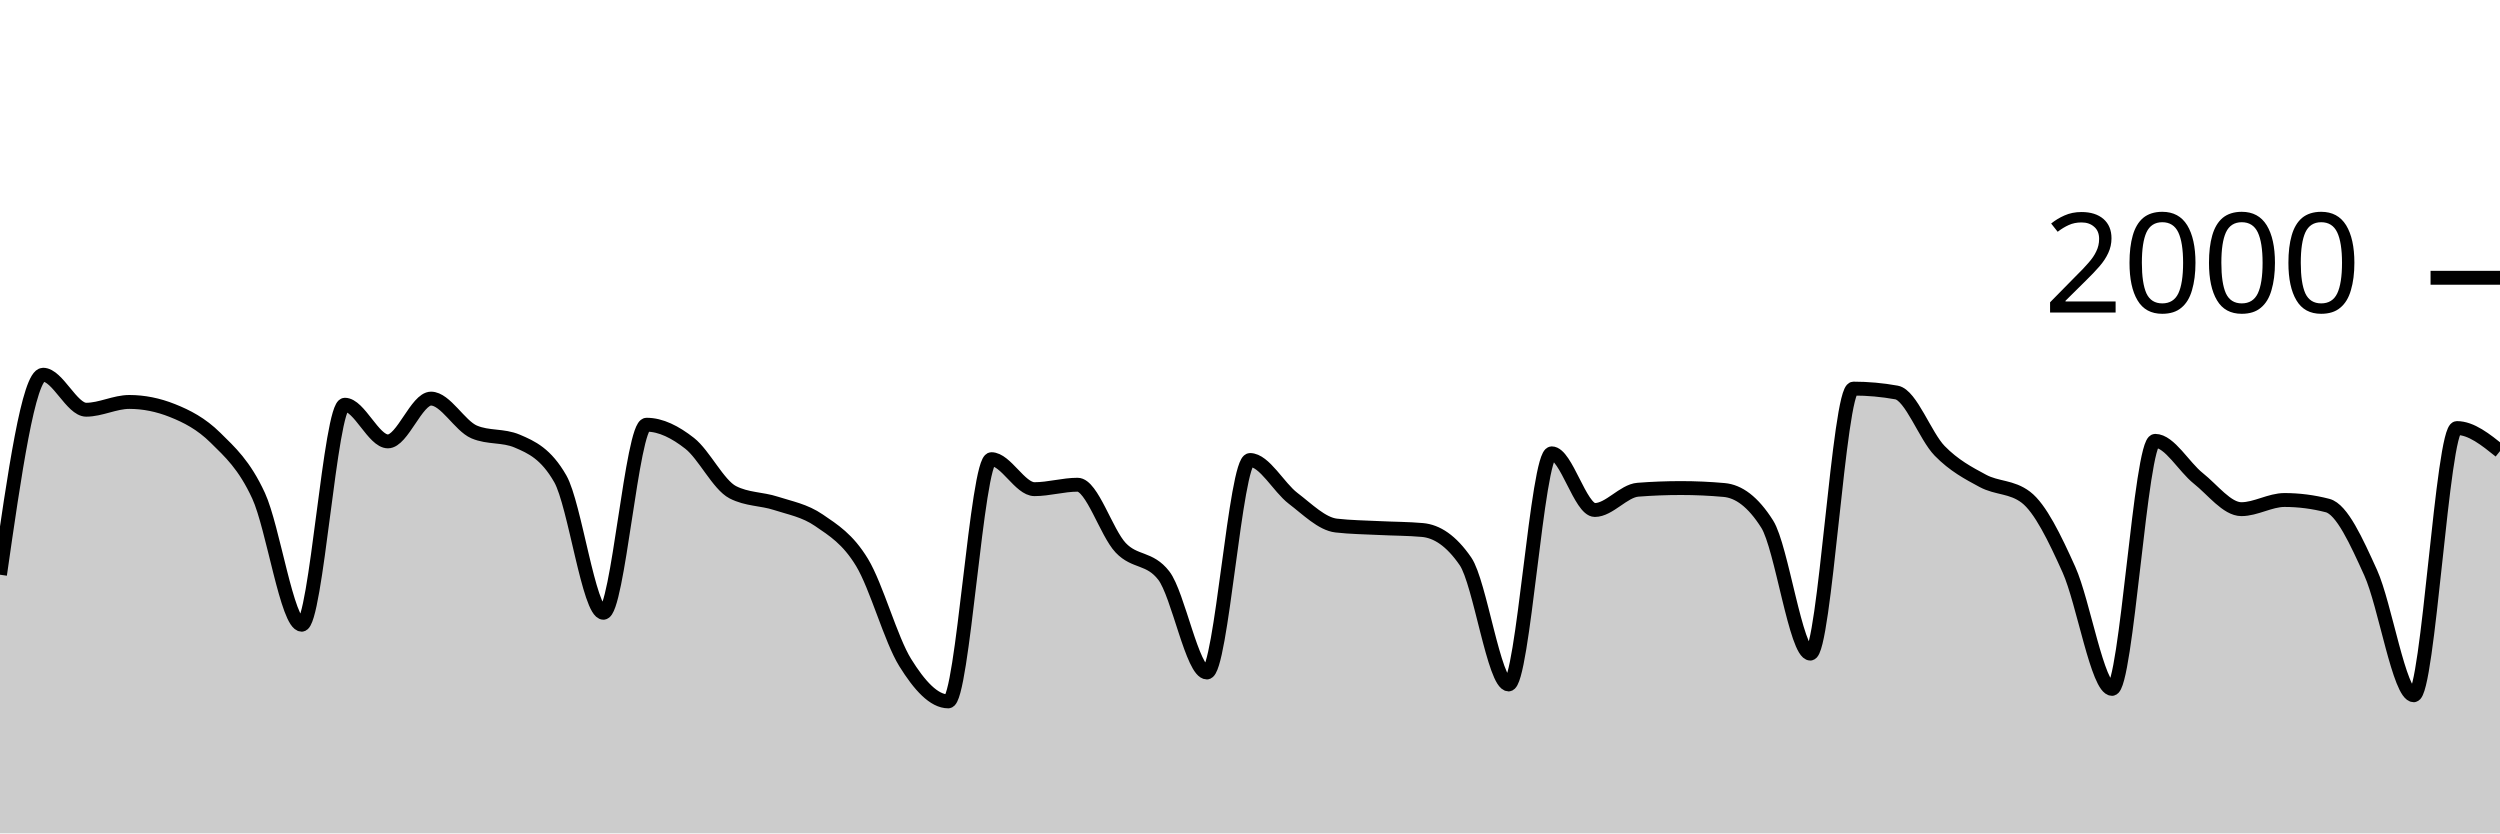
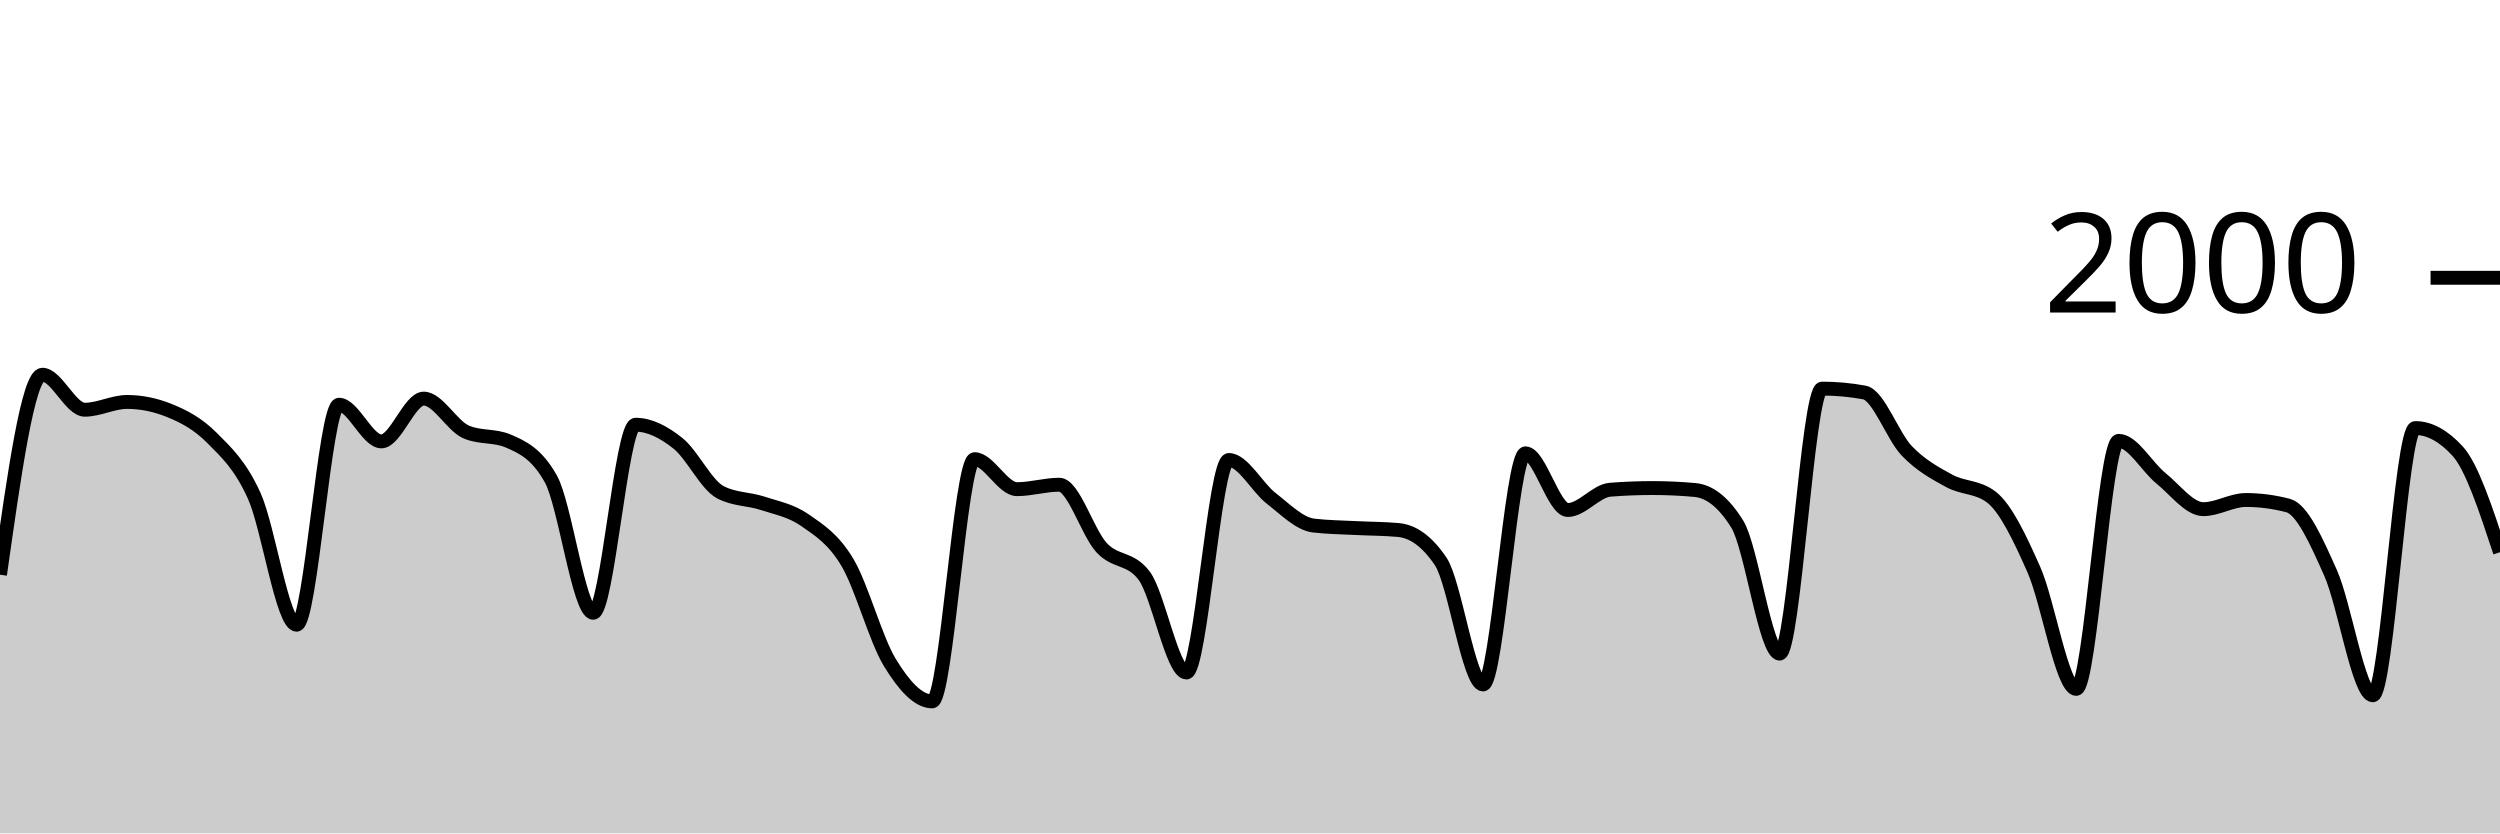
<svg xmlns="http://www.w3.org/2000/svg" viewBox="0 0 180 60">
  <g transform="translate(0,20)">
-     <path class="area" fill="rgba(0, 0, 0, 0.2)" d="M0,21.38C1.034,14.18,2.069,6.98,3.103,6.98C4.138,6.98,5.172,9.5,6.207,9.5C7.241,9.5,8.276,8.94,9.31,8.94C10.345,8.94,11.379,9.147,12.414,9.56C13.448,9.973,14.483,10.497,15.517,11.52C16.552,12.543,17.586,13.457,18.621,15.7C19.655,17.943,20.69,24.98,21.724,24.98C22.759,24.98,23.793,9.14,24.828,9.14C25.862,9.14,26.897,11.78,27.931,11.78C28.966,11.78,30,8.7,31.034,8.7C32.069,8.7,33.103,10.66,34.138,11.1C35.172,11.54,36.207,11.32,37.241,11.76C38.276,12.2,39.31,12.667,40.345,14.48C41.379,16.293,42.414,24.12,43.448,24.12C44.483,24.12,45.517,10.58,46.552,10.58C47.586,10.58,48.621,11.11,49.655,11.92C50.69,12.73,51.724,14.907,52.759,15.44C53.793,15.973,54.828,15.903,55.862,16.24C56.897,16.577,57.931,16.75,58.966,17.46C60,18.17,61.034,18.793,62.069,20.5C63.103,22.207,64.138,26.033,65.172,27.7C66.207,29.367,67.241,30.5,68.276,30.5C69.31,30.5,70.345,13.06,71.379,13.06C72.414,13.06,73.448,15.22,74.483,15.22C75.517,15.22,76.552,14.9,77.586,14.9C78.621,14.9,79.655,18.35,80.69,19.44C81.724,20.53,82.759,20.107,83.793,21.44C84.828,22.773,85.862,28.42,86.897,28.42C87.931,28.42,88.966,13.12,90,13.12C91.034,13.12,92.069,15.093,93.103,15.88C94.138,16.667,95.172,17.72,96.207,17.84C97.241,17.96,98.276,17.967,99.31,18.02C100.345,18.073,101.379,18.067,102.414,18.16C103.448,18.253,104.483,18.913,105.517,20.42C106.552,21.927,107.586,29.28,108.621,29.28C109.655,29.28,110.69,12.64,111.724,12.64C112.759,12.64,113.793,16.72,114.828,16.72C115.862,16.72,116.897,15.34,117.931,15.26C118.966,15.18,120,15.14,121.034,15.14C122.069,15.14,123.103,15.187,124.138,15.28C125.172,15.373,126.207,16.1,127.241,17.74C128.276,19.38,129.31,27.06,130.345,27.06C131.379,27.06,132.414,7.98,133.448,7.98C134.483,7.98,135.517,8.073,136.552,8.26C137.586,8.447,138.621,11.4,139.655,12.46C140.69,13.52,141.724,14.063,142.759,14.62C143.793,15.177,144.828,15.013,145.862,15.8C146.897,16.587,147.931,18.72,148.966,21.02C150,23.32,151.034,29.6,152.069,29.6C153.103,29.6,154.138,11.74,155.172,11.74C156.207,11.74,157.241,13.62,158.276,14.44C159.31,15.26,160.345,16.66,161.379,16.66C162.414,16.66,163.448,16,164.483,16C165.517,16,166.552,16.133,167.586,16.4C168.621,16.667,169.655,18.963,170.69,21.24C171.724,23.517,172.759,30.06,173.793,30.06C174.828,30.06,175.862,10.82,176.897,10.82C177.931,10.82,178.966,11.65,180,12.48L180,40C178.966,40,177.931,40,176.897,40C175.862,40,174.828,40,173.793,40C172.759,40,171.724,40,170.69,40C169.655,40,168.621,40,167.586,40C166.552,40,165.517,40,164.483,40C163.448,40,162.414,40,161.379,40C160.345,40,159.31,40,158.276,40C157.241,40,156.207,40,155.172,40C154.138,40,153.103,40,152.069,40C151.034,40,150,40,148.966,40C147.931,40,146.897,40,145.862,40C144.828,40,143.793,40,142.759,40C141.724,40,140.69,40,139.655,40C138.621,40,137.586,40,136.552,40C135.517,40,134.483,40,133.448,40C132.414,40,131.379,40,130.345,40C129.31,40,128.276,40,127.241,40C126.207,40,125.172,40,124.138,40C123.103,40,122.069,40,121.034,40C120,40,118.966,40,117.931,40C116.897,40,115.862,40,114.828,40C113.793,40,112.759,40,111.724,40C110.69,40,109.655,40,108.621,40C107.586,40,106.552,40,105.517,40C104.483,40,103.448,40,102.414,40C101.379,40,100.345,40,99.31,40C98.276,40,97.241,40,96.207,40C95.172,40,94.138,40,93.103,40C92.069,40,91.034,40,90,40C88.966,40,87.931,40,86.897,40C85.862,40,84.828,40,83.793,40C82.759,40,81.724,40,80.69,40C79.655,40,78.621,40,77.586,40C76.552,40,75.517,40,74.483,40C73.448,40,72.414,40,71.379,40C70.345,40,69.31,40,68.276,40C67.241,40,66.207,40,65.172,40C64.138,40,63.103,40,62.069,40C61.034,40,60,40,58.966,40C57.931,40,56.897,40,55.862,40C54.828,40,53.793,40,52.759,40C51.724,40,50.69,40,49.655,40C48.621,40,47.586,40,46.552,40C45.517,40,44.483,40,43.448,40C42.414,40,41.379,40,40.345,40C39.31,40,38.276,40,37.241,40C36.207,40,35.172,40,34.138,40C33.103,40,32.069,40,31.034,40C30,40,28.966,40,27.931,40C26.897,40,25.862,40,24.828,40C23.793,40,22.759,40,21.724,40C20.69,40,19.655,40,18.621,40C17.586,40,16.552,40,15.517,40C14.483,40,13.448,40,12.414,40C11.379,40,10.345,40,9.31,40C8.276,40,7.241,40,6.207,40C5.172,40,4.138,40,3.103,40C2.069,40,1.034,40,0,40Z" />
-     <path class="line" stroke="black" fill="none" d="M0,21.38C1.034,14.18,2.069,6.98,3.103,6.98C4.138,6.98,5.172,9.5,6.207,9.5C7.241,9.5,8.276,8.94,9.31,8.94C10.345,8.94,11.379,9.147,12.414,9.56C13.448,9.973,14.483,10.497,15.517,11.52C16.552,12.543,17.586,13.457,18.621,15.7C19.655,17.943,20.69,24.98,21.724,24.98C22.759,24.98,23.793,9.14,24.828,9.14C25.862,9.14,26.897,11.78,27.931,11.78C28.966,11.78,30,8.7,31.034,8.7C32.069,8.7,33.103,10.66,34.138,11.1C35.172,11.54,36.207,11.32,37.241,11.76C38.276,12.2,39.31,12.667,40.345,14.48C41.379,16.293,42.414,24.12,43.448,24.12C44.483,24.12,45.517,10.58,46.552,10.58C47.586,10.58,48.621,11.11,49.655,11.92C50.69,12.73,51.724,14.907,52.759,15.44C53.793,15.973,54.828,15.903,55.862,16.24C56.897,16.577,57.931,16.75,58.966,17.46C60,18.17,61.034,18.793,62.069,20.5C63.103,22.207,64.138,26.033,65.172,27.7C66.207,29.367,67.241,30.5,68.276,30.5C69.31,30.5,70.345,13.06,71.379,13.06C72.414,13.06,73.448,15.22,74.483,15.22C75.517,15.22,76.552,14.9,77.586,14.9C78.621,14.9,79.655,18.35,80.69,19.44C81.724,20.53,82.759,20.107,83.793,21.44C84.828,22.773,85.862,28.42,86.897,28.42C87.931,28.42,88.966,13.12,90,13.12C91.034,13.12,92.069,15.093,93.103,15.88C94.138,16.667,95.172,17.72,96.207,17.84C97.241,17.96,98.276,17.967,99.31,18.02C100.345,18.073,101.379,18.067,102.414,18.16C103.448,18.253,104.483,18.913,105.517,20.42C106.552,21.927,107.586,29.28,108.621,29.28C109.655,29.28,110.69,12.64,111.724,12.64C112.759,12.64,113.793,16.72,114.828,16.72C115.862,16.72,116.897,15.34,117.931,15.26C118.966,15.18,120,15.14,121.034,15.14C122.069,15.14,123.103,15.187,124.138,15.28C125.172,15.373,126.207,16.1,127.241,17.74C128.276,19.38,129.31,27.06,130.345,27.06C131.379,27.06,132.414,7.98,133.448,7.98C134.483,7.98,135.517,8.073,136.552,8.26C137.586,8.447,138.621,11.4,139.655,12.46C140.69,13.52,141.724,14.063,142.759,14.62C143.793,15.177,144.828,15.013,145.862,15.8C146.897,16.587,147.931,18.72,148.966,21.02C150,23.32,151.034,29.6,152.069,29.6C153.103,29.6,154.138,11.74,155.172,11.74C156.207,11.74,157.241,13.62,158.276,14.44C159.31,15.26,160.345,16.66,161.379,16.66C162.414,16.66,163.448,16,164.483,16C165.517,16,166.552,16.133,167.586,16.4C168.621,16.667,169.655,18.963,170.69,21.24C171.724,23.517,172.759,30.06,173.793,30.06C174.828,30.06,175.862,10.82,176.897,10.82C177.931,10.82,178.966,11.65,180,12.48" />
+     <path class="area" fill="rgba(0, 0, 0, 0.2)" d="M0,21.38C1.017,14.18,2.034,6.98,3.051,6.98C4.068,6.98,5.085,9.5,6.102,9.5C7.119,9.5,8.136,8.94,9.153,8.94C10.169,8.94,11.186,9.147,12.203,9.56C13.22,9.973,14.237,10.497,15.254,11.52C16.271,12.543,17.288,13.457,18.305,15.7C19.322,17.943,20.339,24.98,21.356,24.98C22.373,24.98,23.39,9.14,24.407,9.14C25.424,9.14,26.441,11.78,27.458,11.78C28.475,11.78,29.492,8.7,30.508,8.7C31.525,8.7,32.542,10.66,33.559,11.1C34.576,11.54,35.593,11.32,36.61,11.76C37.627,12.2,38.644,12.667,39.661,14.48C40.678,16.293,41.695,24.12,42.712,24.12C43.729,24.12,44.746,10.58,45.763,10.58C46.78,10.58,47.797,11.11,48.814,11.92C49.831,12.73,50.847,14.907,51.864,15.44C52.881,15.973,53.898,15.903,54.915,16.24C55.932,16.577,56.949,16.75,57.966,17.46C58.983,18.17,60,18.793,61.017,20.5C62.034,22.207,63.051,26.033,64.068,27.7C65.085,29.367,66.102,30.5,67.119,30.5C68.136,30.5,69.153,13.06,70.169,13.06C71.186,13.06,72.203,15.22,73.22,15.22C74.237,15.22,75.254,14.9,76.271,14.9C77.288,14.9,78.305,18.35,79.322,19.44C80.339,20.53,81.356,20.107,82.373,21.44C83.39,22.773,84.407,28.42,85.424,28.42C86.441,28.42,87.458,13.12,88.475,13.12C89.492,13.12,90.508,15.093,91.525,15.88C92.542,16.667,93.559,17.72,94.576,17.84C95.593,17.96,96.61,17.967,97.627,18.02C98.644,18.073,99.661,18.067,100.678,18.16C101.695,18.253,102.712,18.913,103.729,20.42C104.746,21.927,105.763,29.28,106.78,29.28C107.797,29.28,108.814,12.64,109.831,12.64C110.847,12.64,111.864,16.72,112.881,16.72C113.898,16.72,114.915,15.34,115.932,15.26C116.949,15.18,117.966,15.14,118.983,15.14C120,15.14,121.017,15.187,122.034,15.28C123.051,15.373,124.068,16.1,125.085,17.74C126.102,19.38,127.119,27.06,128.136,27.06C129.153,27.06,130.169,7.98,131.186,7.98C132.203,7.98,133.22,8.073,134.237,8.26C135.254,8.447,136.271,11.4,137.288,12.46C138.305,13.52,139.322,14.063,140.339,14.62C141.356,15.177,142.373,15.013,143.39,15.8C144.407,16.587,145.424,18.72,146.441,21.02C147.458,23.32,148.475,29.6,149.492,29.6C150.508,29.6,151.525,11.74,152.542,11.74C153.559,11.74,154.576,13.62,155.593,14.44C156.61,15.26,157.627,16.66,158.644,16.66C159.661,16.66,160.678,16,161.695,16C162.712,16,163.729,16.133,164.746,16.4C165.763,16.667,166.78,18.963,167.797,21.24C168.814,23.517,169.831,30.06,170.847,30.06C171.864,30.06,172.881,10.82,173.898,10.82C174.915,10.82,175.932,11.373,176.949,12.48C177.966,13.587,178.983,16.673,180,19.76L180,40C178.983,40,177.966,40,176.949,40C175.932,40,174.915,40,173.898,40C172.881,40,171.864,40,170.847,40C169.831,40,168.814,40,167.797,40C166.78,40,165.763,40,164.746,40C163.729,40,162.712,40,161.695,40C160.678,40,159.661,40,158.644,40C157.627,40,156.61,40,155.593,40C154.576,40,153.559,40,152.542,40C151.525,40,150.508,40,149.492,40C148.475,40,147.458,40,146.441,40C145.424,40,144.407,40,143.39,40C142.373,40,141.356,40,140.339,40C139.322,40,138.305,40,137.288,40C136.271,40,135.254,40,134.237,40C133.22,40,132.203,40,131.186,40C130.169,40,129.153,40,128.136,40C127.119,40,126.102,40,125.085,40C124.068,40,123.051,40,122.034,40C121.017,40,120,40,118.983,40C117.966,40,116.949,40,115.932,40C114.915,40,113.898,40,112.881,40C111.864,40,110.847,40,109.831,40C108.814,40,107.797,40,106.78,40C105.763,40,104.746,40,103.729,40C102.712,40,101.695,40,100.678,40C99.661,40,98.644,40,97.627,40C96.61,40,95.593,40,94.576,40C93.559,40,92.542,40,91.525,40C90.508,40,89.492,40,88.475,40C87.458,40,86.441,40,85.424,40C84.407,40,83.39,40,82.373,40C81.356,40,80.339,40,79.322,40C78.305,40,77.288,40,76.271,40C75.254,40,74.237,40,73.22,40C72.203,40,71.186,40,70.169,40C69.153,40,68.136,40,67.119,40C66.102,40,65.085,40,64.068,40C63.051,40,62.034,40,61.017,40C60,40,58.983,40,57.966,40C56.949,40,55.932,40,54.915,40C53.898,40,52.881,40,51.864,40C50.847,40,49.831,40,48.814,40C47.797,40,46.78,40,45.763,40C44.746,40,43.729,40,42.712,40C41.695,40,40.678,40,39.661,40C38.644,40,37.627,40,36.61,40C35.593,40,34.576,40,33.559,40C32.542,40,31.525,40,30.508,40C29.492,40,28.475,40,27.458,40C26.441,40,25.424,40,24.407,40C23.39,40,22.373,40,21.356,40C20.339,40,19.322,40,18.305,40C17.288,40,16.271,40,15.254,40C14.237,40,13.22,40,12.203,40C11.186,40,10.169,40,9.153,40C8.136,40,7.119,40,6.102,40C5.085,40,4.068,40,3.051,40C2.034,40,1.017,40,0,40Z" />
+     <path class="line" stroke="black" fill="none" d="M0,21.38C1.017,14.18,2.034,6.98,3.051,6.98C4.068,6.98,5.085,9.5,6.102,9.5C7.119,9.5,8.136,8.94,9.153,8.94C10.169,8.94,11.186,9.147,12.203,9.56C13.22,9.973,14.237,10.497,15.254,11.52C16.271,12.543,17.288,13.457,18.305,15.7C19.322,17.943,20.339,24.98,21.356,24.98C22.373,24.98,23.39,9.14,24.407,9.14C25.424,9.14,26.441,11.78,27.458,11.78C28.475,11.78,29.492,8.7,30.508,8.7C31.525,8.7,32.542,10.66,33.559,11.1C34.576,11.54,35.593,11.32,36.61,11.76C37.627,12.2,38.644,12.667,39.661,14.48C40.678,16.293,41.695,24.12,42.712,24.12C43.729,24.12,44.746,10.58,45.763,10.58C46.78,10.58,47.797,11.11,48.814,11.92C49.831,12.73,50.847,14.907,51.864,15.44C52.881,15.973,53.898,15.903,54.915,16.24C55.932,16.577,56.949,16.75,57.966,17.46C58.983,18.17,60,18.793,61.017,20.5C62.034,22.207,63.051,26.033,64.068,27.7C65.085,29.367,66.102,30.5,67.119,30.5C68.136,30.5,69.153,13.06,70.169,13.06C71.186,13.06,72.203,15.22,73.22,15.22C74.237,15.22,75.254,14.9,76.271,14.9C77.288,14.9,78.305,18.35,79.322,19.44C80.339,20.53,81.356,20.107,82.373,21.44C83.39,22.773,84.407,28.42,85.424,28.42C86.441,28.42,87.458,13.12,88.475,13.12C89.492,13.12,90.508,15.093,91.525,15.88C92.542,16.667,93.559,17.72,94.576,17.84C95.593,17.96,96.61,17.967,97.627,18.02C98.644,18.073,99.661,18.067,100.678,18.16C101.695,18.253,102.712,18.913,103.729,20.42C104.746,21.927,105.763,29.28,106.78,29.28C107.797,29.28,108.814,12.64,109.831,12.64C110.847,12.64,111.864,16.72,112.881,16.72C113.898,16.72,114.915,15.34,115.932,15.26C116.949,15.18,117.966,15.14,118.983,15.14C120,15.14,121.017,15.187,122.034,15.28C123.051,15.373,124.068,16.1,125.085,17.74C126.102,19.38,127.119,27.06,128.136,27.06C129.153,27.06,130.169,7.98,131.186,7.98C132.203,7.98,133.22,8.073,134.237,8.26C135.254,8.447,136.271,11.4,137.288,12.46C138.305,13.52,139.322,14.063,140.339,14.62C141.356,15.177,142.373,15.013,143.39,15.8C144.407,16.587,145.424,18.72,146.441,21.02C147.458,23.32,148.475,29.6,149.492,29.6C150.508,29.6,151.525,11.74,152.542,11.74C153.559,11.74,154.576,13.62,155.593,14.44C156.61,15.26,157.627,16.66,158.644,16.66C159.661,16.66,160.678,16,161.695,16C162.712,16,163.729,16.133,164.746,16.4C165.763,16.667,166.78,18.963,167.797,21.24C168.814,23.517,169.831,30.06,170.847,30.06C171.864,30.06,172.881,10.82,173.898,10.82C174.915,10.82,175.932,11.373,176.949,12.48C177.966,13.587,178.983,16.673,180,19.76" />
    <path class="axis-ceiling" stroke-width="1" stroke="black" fill="none" d="M175,0L180,0" />
    <text class="axis-ceiling-label" font-family="sans-serif" text-anchor="end" font-size="10px" x="170" y="2.5">2000</text>
  </g>
</svg>
